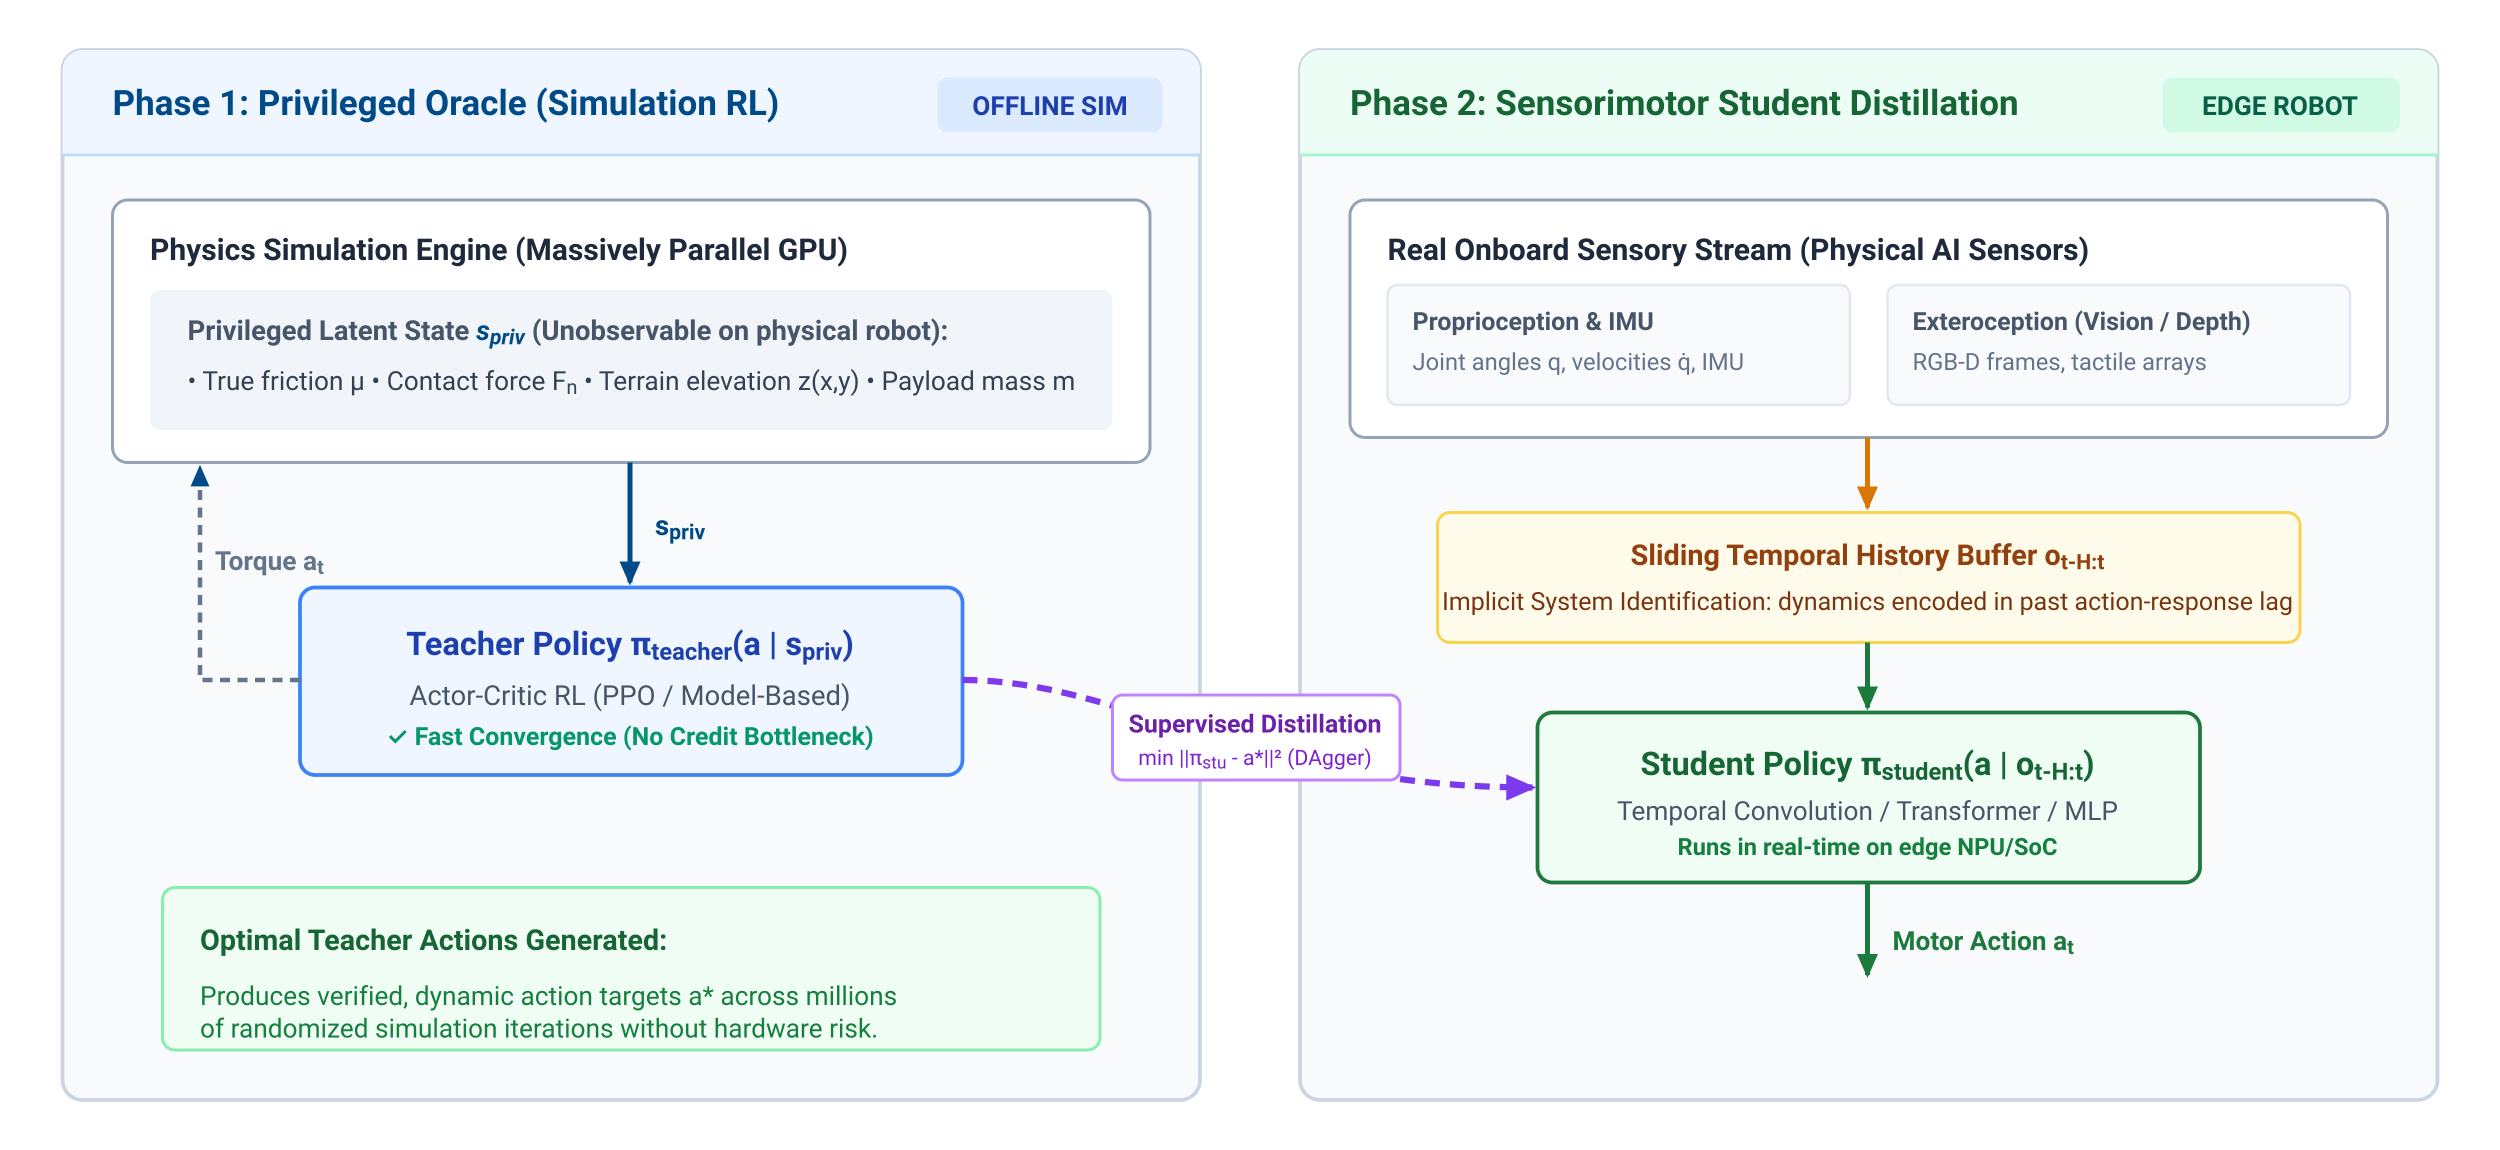
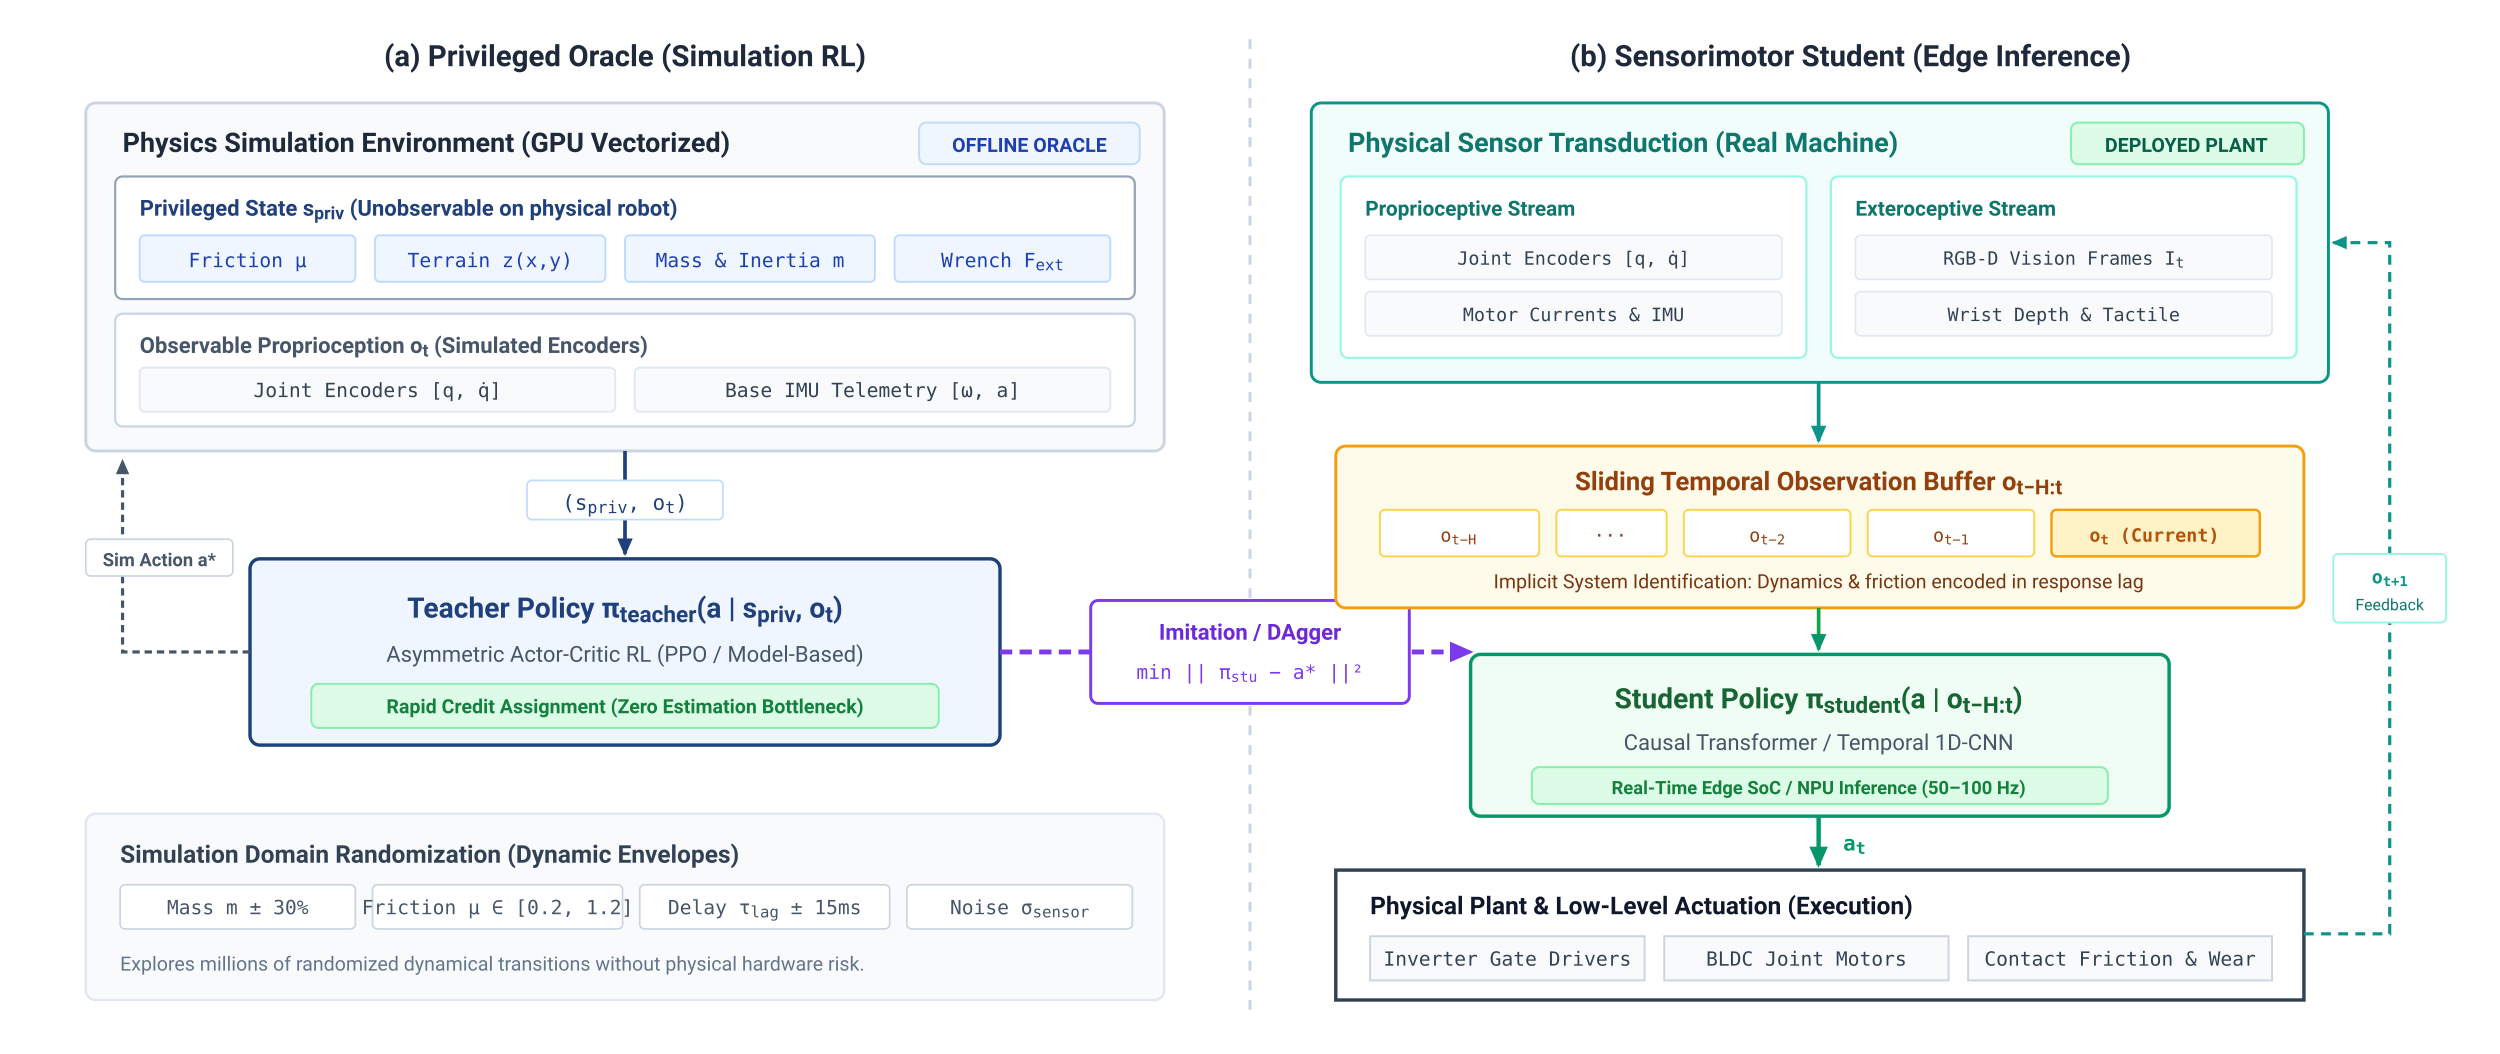
- <svg xmlns="http://www.w3.org/2000/svg" viewBox="0 0 1000 460" width="100%" height="100%" font-family="-apple-system, BlinkMacSystemFont, 'Segoe UI', Roboto, Helvetica, Arial, sans-serif">
-   <rect data-bgcover="1" x="-10" y="-10" width="1020" height="480" fill="#ffffff" />
+ <svg xmlns="http://www.w3.org/2000/svg" viewBox="0 0 1020 430" width="100%" height="100%" font-family="-apple-system, BlinkMacSystemFont, 'Segoe UI', Roboto, Helvetica, Arial, sans-serif">
+   <rect data-bgcover="1" x="-51.0" y="-21.5" width="1122.0" height="473.0" fill="#ffffff" />
  <defs>
-     <marker id="arr-blue" viewBox="0 0 10 10" refX="7" refY="5" markerWidth="6" markerHeight="6" orient="auto-start-reverse">
-       <path d="M 0 1.5 L 8 5 L 0 8.5 z" fill="#004B87" />
+     <marker id="arr-slate" viewBox="0 0 10 10" refX="7" refY="5" markerWidth="6" markerHeight="6" orient="auto-start-reverse">
+       <path d="M 0 1.5 L 8 5 L 0 8.5 z" fill="#475569" />
+     </marker>
+     <marker id="arr-navy" viewBox="0 0 10 10" refX="7" refY="5" markerWidth="6" markerHeight="6" orient="auto-start-reverse">
+       <path d="M 0 1.5 L 8 5 L 0 8.5 z" fill="#1F407A" />
    </marker>
    <marker id="arr-green" viewBox="0 0 10 10" refX="7" refY="5" markerWidth="6" markerHeight="6" orient="auto-start-reverse">
-       <path d="M 0 1.5 L 8 5 L 0 8.5 z" fill="#1E793C" />
+       <path d="M 0 1.5 L 8 5 L 0 8.5 z" fill="#059669" />
    </marker>
    <marker id="arr-purple" viewBox="0 0 10 10" refX="7" refY="5" markerWidth="6" markerHeight="6" orient="auto-start-reverse">
      <path d="M 0 1.5 L 8 5 L 0 8.5 z" fill="#7C3AED" />
    </marker>
    <marker id="arr-amber" viewBox="0 0 10 10" refX="7" refY="5" markerWidth="6" markerHeight="6" orient="auto-start-reverse">
      <path d="M 0 1.5 L 8 5 L 0 8.5 z" fill="#D97706" />
    </marker>
+     <marker id="arr-teal" viewBox="0 0 10 10" refX="7" refY="5" markerWidth="6" markerHeight="6" orient="auto-start-reverse">
+       <path d="M 0 1.5 L 8 5 L 0 8.5 z" fill="#0D9488" />
+     </marker>
  </defs>
-   <rect width="1000" height="460" fill="#FFFFFF" />
-   <rect x="25" y="20" width="455" height="420" rx="8" fill="#F8FAFC" stroke="#CBD5E1" stroke-width="1.5" />
-   <rect x="25" y="20" width="455" height="42" rx="8" fill="#EFF6FF" />
-   <rect x="25" y="54" width="455" height="8" fill="#EFF6FF" />
-   <line x1="25" y1="62" x2="480" y2="62" stroke="#BFDBFE" stroke-width="1.2" />
-   <text x="45" y="46" font-size="14" font-weight="700" fill="#004B87">Phase 1: Privileged Oracle (Simulation RL)</text>
-   <rect x="375" y="31" width="90" height="22" rx="4" fill="#DBEAFE" />
-   <text x="420" y="46" font-size="10.5" font-weight="700" fill="#1E40AF" text-anchor="middle">OFFLINE SIM</text>
-   <rect x="45" y="80" width="415" height="105" rx="6" fill="#FFFFFF" stroke="#94A3B8" stroke-width="1.2" />
-   <text x="60" y="104" font-size="12" font-weight="700" fill="#1E293B">Physics Simulation Engine (Massively Parallel GPU)</text>
-   <rect x="60" y="116" width="385" height="56" rx="4" fill="#F1F5F9" />
-   <text x="75" y="136" font-size="11" font-weight="600" fill="#475569">Privileged Latent State <tspan font-style="italic" fill="#004B87">s<tspan baseline-shift="sub" font-size="8.5">priv</tspan>
-     </tspan> (Unobservable on physical robot):</text>
-   <text x="75" y="156" font-size="10.5" fill="#334155">• True friction μ  • Contact force F<tspan baseline-shift="sub" font-size="8">n</tspan>  • Terrain elevation z(x,y)  • Payload mass m</text>
-   <rect x="120" y="235" width="265" height="75" rx="6" fill="#EFF6FF" stroke="#3B82F6" stroke-width="1.5" />
-   <text x="252" y="262" font-size="13" font-weight="700" fill="#1E40AF" text-anchor="middle">Teacher Policy π<tspan baseline-shift="sub" font-size="9.5">teacher</tspan>(a | s<tspan baseline-shift="sub" font-size="9.5">priv</tspan>)</text>
-   <text x="252" y="282" font-size="11" fill="#475569" text-anchor="middle">Actor-Critic RL (PPO / Model-Based)</text>
-   <text x="252" y="298" font-size="10" font-weight="600" fill="#059669" text-anchor="middle">✓ Fast Convergence (No Credit Bottleneck)</text>
-   <line x1="252" y1="185" x2="252" y2="233" stroke="#004B87" stroke-width="2" marker-end="url(#arr-blue)" />
-   <text x="262" y="214" font-size="11" font-weight="600" fill="#004B87">s<tspan baseline-shift="sub" font-size="8.5">priv</tspan>
-   </text>
-   <path d="M 120 272 L 80 272 L 80 187" fill="none" stroke="#64748B" stroke-width="1.8" stroke-dasharray="4,3" marker-end="url(#arr-blue)" />
-   <text x="86" y="228" font-size="10.5" font-weight="600" fill="#64748B">Torque a<tspan baseline-shift="sub" font-size="8">t</tspan>
-   </text>
-   <rect x="65" y="355" width="375" height="65" rx="5" fill="#F0FDF4" stroke="#86EFAC" stroke-width="1.2" />
-   <text x="80" y="380" font-size="11.5" font-weight="700" fill="#166534">Optimal Teacher Actions Generated:</text>
-   <text x="80" y="402" font-size="10.5" fill="#15803D">Produces verified, dynamic action targets a* across millions</text>
-   <text x="80" y="415" font-size="10.5" fill="#15803D">of randomized simulation iterations without hardware risk.</text>
-   <rect x="520" y="20" width="455" height="420" rx="8" fill="#F8FAFC" stroke="#CBD5E1" stroke-width="1.5" />
-   <rect x="520" y="20" width="455" height="42" rx="8" fill="#ECFDF5" />
-   <rect x="520" y="54" width="455" height="8" fill="#ECFDF5" />
-   <line x1="520" y1="62" x2="975" y2="62" stroke="#A7F3D0" stroke-width="1.2" />
-   <text x="540" y="46" font-size="14" font-weight="700" fill="#166534">Phase 2: Sensorimotor Student Distillation</text>
-   <rect x="865" y="31" width="95" height="22" rx="4" fill="#D1FAE5" />
-   <text x="912" y="46" font-size="10.5" font-weight="700" fill="#065F46" text-anchor="middle">EDGE ROBOT</text>
-   <rect x="540" y="80" width="415" height="95" rx="6" fill="#FFFFFF" stroke="#94A3B8" stroke-width="1.2" />
-   <text x="555" y="104" font-size="12" font-weight="700" fill="#1E293B">Real Onboard Sensory Stream (Physical AI Sensors)</text>
-   <rect x="555" y="114" width="185" height="48" rx="4" fill="#F8FAFC" stroke="#E2E8F0" />
-   <text x="565" y="132" font-size="10" font-weight="700" fill="#475569">Proprioception &amp; IMU</text>
-   <text x="565" y="148" font-size="9.5" fill="#64748B">Joint angles q, velocities q̇, IMU</text>
-   <rect x="755" y="114" width="185" height="48" rx="4" fill="#F8FAFC" stroke="#E2E8F0" />
-   <text x="765" y="132" font-size="10" font-weight="700" fill="#475569">Exteroception (Vision / Depth)</text>
-   <text x="765" y="148" font-size="9.5" fill="#64748B">RGB-D frames, tactile arrays</text>
-   <rect x="575" y="205" width="345" height="52" rx="5" fill="#FFFBEB" stroke="#FCD34D" stroke-width="1.2" />
-   <text x="747" y="226" font-size="11.5" font-weight="700" fill="#92400E" text-anchor="middle">Sliding Temporal History Buffer o<tspan baseline-shift="sub" font-size="8.5">t-H:t</tspan>
-   </text>
-   <text x="747" y="244" font-size="10" fill="#78350F" text-anchor="middle">Implicit System Identification: dynamics encoded in past action-response lag</text>
-   <line x1="747" y1="175" x2="747" y2="203" stroke="#D97706" stroke-width="2" marker-end="url(#arr-amber)" />
-   <rect x="615" y="285" width="265" height="68" rx="6" fill="#F0FDF4" stroke="#1E793C" stroke-width="1.5" />
-   <text x="747" y="310" font-size="13" font-weight="700" fill="#166534" text-anchor="middle">Student Policy π<tspan baseline-shift="sub" font-size="9.5">student</tspan>(a | o<tspan baseline-shift="sub" font-size="9.5">t-H:t</tspan>)</text>
-   <text x="747" y="328" font-size="10.5" fill="#475569" text-anchor="middle">Temporal Convolution / Transformer / MLP</text>
-   <text x="747" y="342" font-size="9.5" font-weight="600" fill="#15803D" text-anchor="middle">Runs in real-time on edge NPU/SoC</text>
-   <line x1="747" y1="257" x2="747" y2="283" stroke="#1E793C" stroke-width="2" marker-end="url(#arr-green)" />
-   <line x1="747" y1="353" x2="747" y2="390" stroke="#1E793C" stroke-width="2" marker-end="url(#arr-green)" />
-   <text x="757" y="380" font-size="10.5" font-weight="700" fill="#1E793C">Motor Action a<tspan baseline-shift="sub" font-size="8">t</tspan>
-   </text>
-   <path d="M 385 272 C 450 272, 500 315, 613 315" fill="none" stroke="#7C3AED" stroke-width="2.5" stroke-dasharray="6,4" marker-end="url(#arr-purple)" />
-   <rect x="445" y="278" width="115" height="34" rx="4" fill="#FFFFFF" stroke="#C084FC" stroke-width="1.2" />
-   <text x="502" y="293" font-size="10" font-weight="700" fill="#6B21A8" text-anchor="middle">Supervised Distillation</text>
-   <text x="502" y="306" font-size="8.5" fill="#7E22CE" text-anchor="middle">min ||π<tspan baseline-shift="sub" font-size="7">stu</tspan> - a*||² (DAgger)</text>
+   <rect width="1020" height="430" fill="#FFFFFF" />
+   <text x="255" y="27" font-size="12" font-weight="700" fill="#1E293B" text-anchor="middle">(a) Privileged Oracle (Simulation RL)</text>
+   <text x="755" y="27" font-size="12" font-weight="700" fill="#1E293B" text-anchor="middle">(b) Sensorimotor Student (Edge Inference)</text>
+   <line x1="510" y1="16" x2="510" y2="416" stroke="#CBD5E1" stroke-width="1.2" stroke-dasharray="4,4" />
+   <g id="panel-a">
+     <rect x="35" y="42" width="440" height="142" rx="4" fill="#F8FAFC" stroke="#CBD5E1" stroke-width="1.2" />
+     <text x="50" y="62" font-size="11" font-weight="700" fill="#1E293B">Physics Simulation Environment (GPU Vectorized)</text>
+     <rect x="375" y="50" width="90" height="17" rx="3" fill="#EFF6FF" stroke="#BFDBFE" stroke-width="0.8" />
+     <text x="420" y="62" font-size="8" font-weight="700" fill="#1E40AF" text-anchor="middle">OFFLINE ORACLE</text>
+     <g transform="translate(47, 72)">
+       <rect width="416" height="50" rx="3" fill="#FFFFFF" stroke="#94A3B8" stroke-width="0.9" />
+       <text x="10" y="16" font-size="9" font-weight="700" fill="#1F407A">Privileged State s<tspan baseline-shift="sub" font-size="80%">priv</tspan> (Unobservable on physical robot)</text>
+       <g transform="translate(10, 24)">
+         <rect x="0" y="0" width="88" height="19" rx="2" fill="#EFF6FF" stroke="#BFDBFE" stroke-width="0.8" />
+         <text x="44" y="13" font-size="8" font-family="'Menlo', monospace" fill="#1E40AF" text-anchor="middle">Friction μ</text>
+         <rect x="96" y="0" width="94" height="19" rx="2" fill="#EFF6FF" stroke="#BFDBFE" stroke-width="0.8" />
+         <text x="143" y="13" font-size="8" font-family="'Menlo', monospace" fill="#1E40AF" text-anchor="middle">Terrain z(x,y)</text>
+         <rect x="198" y="0" width="102" height="19" rx="2" fill="#EFF6FF" stroke="#BFDBFE" stroke-width="0.8" />
+         <text x="249" y="13" font-size="8" font-family="'Menlo', monospace" fill="#1E40AF" text-anchor="middle">Mass &amp; Inertia m</text>
+         <rect x="308" y="0" width="88" height="19" rx="2" fill="#EFF6FF" stroke="#BFDBFE" stroke-width="0.8" />
+         <text x="352" y="13" font-size="8" font-family="'Menlo', monospace" fill="#1E40AF" text-anchor="middle">Wrench F<tspan baseline-shift="sub" font-size="80%">ext</tspan>
+         </text>
+       </g>
+     </g>
+     <g transform="translate(47, 128)">
+       <rect width="416" height="46" rx="3" fill="#FFFFFF" stroke="#CBD5E1" stroke-width="0.9" />
+       <text x="10" y="16" font-size="9" font-weight="700" fill="#475569">Observable Proprioception o<tspan baseline-shift="sub" font-size="80%">t</tspan> (Simulated Encoders)</text>
+       <g transform="translate(10, 22)">
+         <rect x="0" y="0" width="194" height="18" rx="2" fill="#F8FAFC" stroke="#E2E8F0" stroke-width="0.8" />
+         <text x="97" y="12" font-size="8" font-family="'Menlo', monospace" fill="#334155" text-anchor="middle">Joint Encoders [q, q̇]</text>
+         <rect x="202" y="0" width="194" height="18" rx="2" fill="#F8FAFC" stroke="#E2E8F0" stroke-width="0.8" />
+         <text x="299" y="12" font-size="8" font-family="'Menlo', monospace" fill="#334155" text-anchor="middle">Base IMU Telemetry [ω, a]</text>
+       </g>
+     </g>
+     <line x1="255" y1="184" x2="255" y2="226" stroke="#1F407A" stroke-width="1.5" marker-end="url(#arr-navy)" />
+     <rect x="215" y="196" width="80" height="16" rx="2" fill="#FFFFFF" stroke="#BFDBFE" stroke-width="0.7" />
+     <text x="255" y="208" font-size="8.5" font-family="'Menlo', monospace" fill="#1F407A" text-anchor="middle">(s<tspan baseline-shift="sub" font-size="80%">priv</tspan>, o<tspan baseline-shift="sub" font-size="80%">t</tspan>)</text>
+     <g transform="translate(102, 228)">
+       <rect width="306" height="76" rx="4" fill="#EFF6FF" stroke="#1F407A" stroke-width="1.4" />
+       <text x="153" y="24" font-size="11.5" font-weight="700" fill="#1F407A" text-anchor="middle">Teacher Policy π<tspan baseline-shift="sub" font-size="80%">teacher</tspan>(a | s<tspan baseline-shift="sub" font-size="80%">priv</tspan>, o<tspan baseline-shift="sub" font-size="80%">t</tspan>)</text>
+       <text x="153" y="42" font-size="9" fill="#475569" text-anchor="middle">Asymmetric Actor-Critic RL (PPO / Model-Based)</text>
+       <rect x="25" y="51" width="256" height="18" rx="3" fill="#DCFCE7" stroke="#86EFAC" stroke-width="0.8" />
+       <text x="153" y="63" font-size="8" font-weight="600" fill="#15803D" text-anchor="middle">Rapid Credit Assignment (Zero Estimation Bottleneck)</text>
+     </g>
+     <path d="M 102 266 L 50 266 L 50 188" fill="none" stroke="#475569" stroke-width="1.3" stroke-dasharray="3,2" marker-end="url(#arr-slate)" />
+     <rect x="35" y="220" width="60" height="15" rx="2" fill="#FFFFFF" stroke="#CBD5E1" stroke-width="0.7" />
+     <text x="65" y="231" font-size="7.5" font-weight="600" fill="#475569" text-anchor="middle">Sim Action a*</text>
+     <g transform="translate(35, 332)">
+       <rect width="440" height="76" rx="4" fill="#F8FAFC" stroke="#E2E8F0" stroke-width="1" />
+       <text x="14" y="20" font-size="10" font-weight="700" fill="#334155">Simulation Domain Randomization (Dynamic Envelopes)</text>
+       <g transform="translate(14, 29)">
+         <rect x="0" y="0" width="96" height="18" rx="2" fill="#FFFFFF" stroke="#CBD5E1" stroke-width="0.7" />
+         <text x="48" y="12" font-size="8" font-family="'Menlo', monospace" fill="#475569" text-anchor="middle">Mass m ± 30%</text>
+         <rect x="103" y="0" width="102" height="18" rx="2" fill="#FFFFFF" stroke="#CBD5E1" stroke-width="0.7" />
+         <text x="154" y="12" font-size="8" font-family="'Menlo', monospace" fill="#475569" text-anchor="middle">Friction μ ∈ [0.2, 1.2]</text>
+         <rect x="212" y="0" width="102" height="18" rx="2" fill="#FFFFFF" stroke="#CBD5E1" stroke-width="0.7" />
+         <text x="263" y="12" font-size="8" font-family="'Menlo', monospace" fill="#475569" text-anchor="middle">Delay τ<tspan baseline-shift="sub" font-size="80%">lag</tspan> ± 15ms</text>
+         <rect x="321" y="0" width="92" height="18" rx="2" fill="#FFFFFF" stroke="#CBD5E1" stroke-width="0.7" />
+         <text x="367" y="12" font-size="8" font-family="'Menlo', monospace" fill="#475569" text-anchor="middle">Noise σ<tspan baseline-shift="sub" font-size="80%">sensor</tspan>
+         </text>
+       </g>
+       <text x="14" y="64" font-size="8" fill="#64748B">Explores millions of randomized dynamical transitions without physical hardware risk.</text>
+     </g>
+   </g>
+   <path d="M 408 266 L 600 266" fill="none" stroke="#7C3AED" stroke-width="2" stroke-dasharray="5,3" marker-end="url(#arr-purple)" />
+   <g transform="translate(445, 245)">
+     <rect width="130" height="42" rx="3" fill="#FFFFFF" stroke="#7C3AED" stroke-width="1.2" />
+     <text x="65" y="16" font-size="9" font-weight="700" fill="#6D28D9" text-anchor="middle">Imitation / DAgger</text>
+     <text x="65" y="32" font-size="8" font-family="'Menlo', monospace" fill="#7C3AED" text-anchor="middle">min || π<tspan baseline-shift="sub" font-size="75%">stu</tspan> − a* ||²</text>
+   </g>
+   <g id="panel-b">
+     <rect x="535" y="42" width="415" height="114" rx="4" fill="#F0FDFA" stroke="#0D9488" stroke-width="1.2" />
+     <text x="550" y="62" font-size="11" font-weight="700" fill="#0F766E">Physical Sensor Transduction (Real Machine)</text>
+     <rect x="845" y="50" width="95" height="17" rx="3" fill="#DCFCE7" stroke="#86EFAC" stroke-width="0.8" />
+     <text x="892" y="62" font-size="8" font-weight="700" fill="#065F46" text-anchor="middle">DEPLOYED PLANT</text>
+     <g transform="translate(547, 72)">
+       <rect width="190" height="74" rx="3" fill="#FFFFFF" stroke="#99F6E4" stroke-width="0.9" />
+       <text x="10" y="16" font-size="8.5" font-weight="700" fill="#0F766E">Proprioceptive Stream</text>
+       <rect x="10" y="24" width="170" height="18" rx="2" fill="#F8FAFC" stroke="#E2E8F0" stroke-width="0.7" />
+       <text x="95" y="36" font-size="7.5" font-family="'Menlo', monospace" fill="#334155" text-anchor="middle">Joint Encoders [q, q̇]</text>
+       <rect x="10" y="47" width="170" height="18" rx="2" fill="#F8FAFC" stroke="#E2E8F0" stroke-width="0.7" />
+       <text x="95" y="59" font-size="7.5" font-family="'Menlo', monospace" fill="#334155" text-anchor="middle">Motor Currents &amp; IMU</text>
+     </g>
+     <g transform="translate(747, 72)">
+       <rect width="190" height="74" rx="3" fill="#FFFFFF" stroke="#99F6E4" stroke-width="0.9" />
+       <text x="10" y="16" font-size="8.5" font-weight="700" fill="#0F766E">Exteroceptive Stream</text>
+       <rect x="10" y="24" width="170" height="18" rx="2" fill="#F8FAFC" stroke="#E2E8F0" stroke-width="0.7" />
+       <text x="95" y="36" font-size="7.5" font-family="'Menlo', monospace" fill="#334155" text-anchor="middle">RGB-D Vision Frames I<tspan baseline-shift="sub" font-size="80%">t</tspan>
+       </text>
+       <rect x="10" y="47" width="170" height="18" rx="2" fill="#F8FAFC" stroke="#E2E8F0" stroke-width="0.7" />
+       <text x="95" y="59" font-size="7.5" font-family="'Menlo', monospace" fill="#334155" text-anchor="middle">Wrist Depth &amp; Tactile</text>
+     </g>
+     <line x1="742" y1="156" x2="742" y2="180" stroke="#0D9488" stroke-width="1.5" marker-end="url(#arr-teal)" />
+     <g transform="translate(545, 182)">
+       <rect width="395" height="66" rx="4" fill="#FFFBEB" stroke="#F59E0B" stroke-width="1.2" />
+       <text x="197" y="18" font-size="10.5" font-weight="700" fill="#92400E" text-anchor="middle">Sliding Temporal Observation Buffer o<tspan baseline-shift="sub" font-size="80%">t−H:t</tspan>
+       </text>
+       <g transform="translate(18, 26)">
+         <rect x="0" y="0" width="65" height="19" rx="2" fill="#FFFFFF" stroke="#FCD34D" stroke-width="0.8" />
+         <text x="32" y="13" font-size="7.5" font-family="'Menlo', monospace" fill="#92400E" text-anchor="middle">o<tspan baseline-shift="sub" font-size="75%">t−H</tspan>
+         </text>
+         <rect x="72" y="0" width="45" height="19" rx="2" fill="#FFFFFF" stroke="#FCD34D" stroke-width="0.8" />
+         <text x="94" y="13" font-size="7.5" font-family="'Menlo', monospace" fill="#92400E" text-anchor="middle">···</text>
+         <rect x="124" y="0" width="68" height="19" rx="2" fill="#FFFFFF" stroke="#FCD34D" stroke-width="0.8" />
+         <text x="158" y="13" font-size="7.5" font-family="'Menlo', monospace" fill="#92400E" text-anchor="middle">o<tspan baseline-shift="sub" font-size="75%">t−2</tspan>
+         </text>
+         <rect x="199" y="0" width="68" height="19" rx="2" fill="#FFFFFF" stroke="#FCD34D" stroke-width="0.8" />
+         <text x="233" y="13" font-size="7.5" font-family="'Menlo', monospace" fill="#92400E" text-anchor="middle">o<tspan baseline-shift="sub" font-size="75%">t−1</tspan>
+         </text>
+         <rect x="274" y="0" width="85" height="19" rx="2" fill="#FEF3C7" stroke="#F59E0B" stroke-width="1" />
+         <text x="316" y="13" font-size="7.5" font-family="'Menlo', monospace" font-weight="700" fill="#B45309" text-anchor="middle">o<tspan baseline-shift="sub" font-size="75%">t</tspan> (Current)</text>
+       </g>
+       <text x="197" y="58" font-size="8" fill="#78350F" text-anchor="middle">Implicit System Identification: Dynamics &amp; friction encoded in response lag</text>
+     </g>
+     <line x1="742" y1="248" x2="742" y2="265" stroke="#16A34A" stroke-width="1.5" marker-end="url(#arr-green)" />
+     <g transform="translate(600, 267)">
+       <rect width="285" height="66" rx="4" fill="#F0FDF4" stroke="#059669" stroke-width="1.4" />
+       <text x="142" y="22" font-size="11.5" font-weight="700" fill="#166534" text-anchor="middle">Student Policy π<tspan baseline-shift="sub" font-size="80%">student</tspan>(a | o<tspan baseline-shift="sub" font-size="80%">t−H:t</tspan>)</text>
+       <text x="142" y="39" font-size="9" fill="#475569" text-anchor="middle">Causal Transformer / Temporal 1D-CNN</text>
+       <rect x="25" y="46" width="235" height="15" rx="3" fill="#DCFCE7" stroke="#86EFAC" stroke-width="0.8" />
+       <text x="142" y="57" font-size="7.5" font-weight="600" fill="#15803D" text-anchor="middle">Real-Time Edge SoC / NPU Inference (50–100 Hz)</text>
+     </g>
+     <line x1="742" y1="333" x2="742" y2="353" stroke="#059669" stroke-width="1.8" marker-end="url(#arr-green)" />
+     <text x="752" y="347" font-size="8.5" font-family="'Menlo', monospace" font-weight="700" fill="#059669">a<tspan baseline-shift="sub" font-size="80%">t</tspan>
+     </text>
+     <g transform="translate(545, 355)">
+       <rect width="395" height="53" rx="0" fill="#FFFFFF" stroke="#334155" stroke-width="1.4" />
+       <text x="14" y="18" font-size="10" font-weight="700" fill="#0F172A">Physical Plant &amp; Low-Level Actuation (Execution)</text>
+       <g transform="translate(14, 27)">
+         <rect x="0" y="0" width="112" height="18" rx="0" fill="#F8FAFC" stroke="#CBD5E1" stroke-width="0.8" />
+         <text x="56" y="12" font-size="8" font-family="'Menlo', monospace" fill="#334155" text-anchor="middle">Inverter Gate Drivers</text>
+         <rect x="120" y="0" width="116" height="18" rx="0" fill="#F8FAFC" stroke="#CBD5E1" stroke-width="0.8" />
+         <text x="178" y="12" font-size="8" font-family="'Menlo', monospace" fill="#334155" text-anchor="middle">BLDC Joint Motors</text>
+         <rect x="244" y="0" width="124" height="18" rx="0" fill="#F8FAFC" stroke="#CBD5E1" stroke-width="0.8" />
+         <text x="306" y="12" font-size="8" font-family="'Menlo', monospace" fill="#334155" text-anchor="middle">Contact Friction &amp; Wear</text>
+       </g>
+     </g>
+     <path d="M 940 381 L 975 381 L 975 99 L 952 99" fill="none" stroke="#0D9488" stroke-width="1.3" stroke-dasharray="4,3" marker-end="url(#arr-teal)" />
+     <g transform="translate(952, 226)">
+       <rect width="46" height="28" rx="2" fill="#FFFFFF" stroke="#99F6E4" stroke-width="0.8" />
+       <text x="23" y="12" font-size="7.5" font-family="'Menlo', monospace" font-weight="700" fill="#0D9488" text-anchor="middle">o<tspan baseline-shift="sub" font-size="75%">t+1</tspan>
+       </text>
+       <text x="23" y="23" font-size="6.5" fill="#0F766E" text-anchor="middle">Feedback</text>
+     </g>
+   </g>
</svg>
